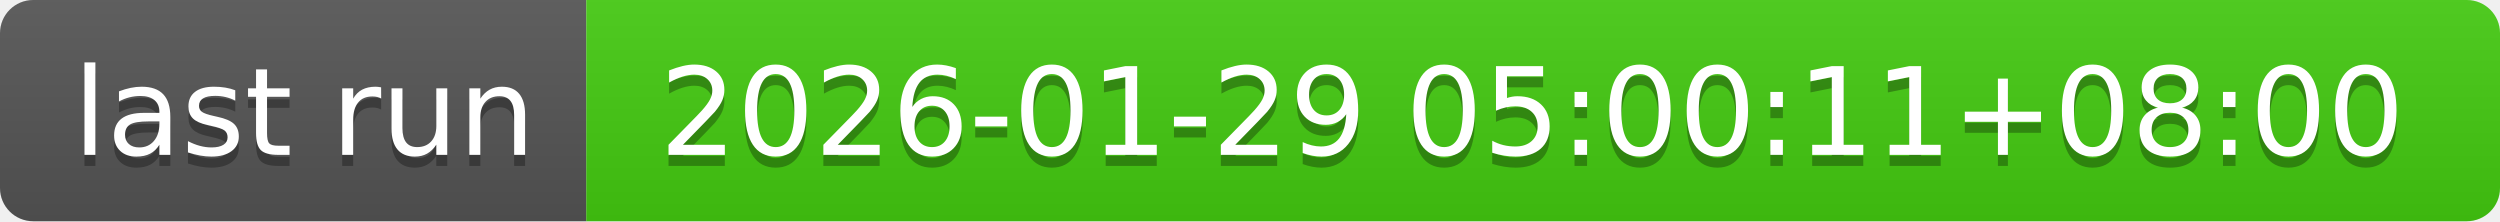
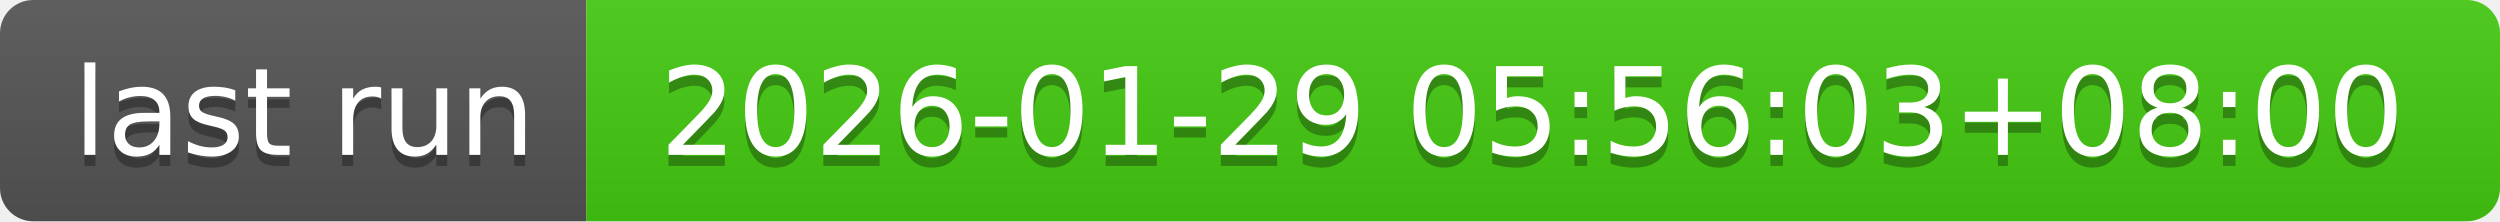
- <svg xmlns="http://www.w3.org/2000/svg" width="226" height="20" role="img" aria-label="last run: 2026-01-29 05:00:11+08:00">
+ <svg xmlns="http://www.w3.org/2000/svg" width="226" height="20" role="img" aria-label="last run: 2026-01-29 05:56:03+08:00">
  <linearGradient id="s" x2="0" y2="100%">
    <stop offset="0" stop-color="#bbb" stop-opacity=".1" />
    <stop offset="1" stop-opacity=".1" />
  </linearGradient>
  <clipPath id="r">
    <rect width="226" height="20" rx="3" fill="#fff" />
  </clipPath>
  <g clip-path="url(#r)">
    <rect width="53" height="20" fill="#555" />
    <rect x="53" width="173" height="20" fill="#4c1" />
    <rect width="226" height="20" fill="url(#s)" />
  </g>
  <g fill="#fff" text-anchor="middle" font-family="Verdana,Geneva,DejaVu Sans,sans-serif" text-rendering="geometricPrecision" font-size="110">
    <text aria-hidden="true" x="275" y="150" fill="#010101" fill-opacity=".3" transform="scale(.1)" textLength="430">last run</text>
    <text x="275" y="140" transform="scale(.1)" fill="#fff" textLength="430">last run</text>
-     <text aria-hidden="true" x="1385" y="150" fill="#010101" fill-opacity=".3" transform="scale(.1)" textLength="1630">2026-01-29 05:00:11+08:00</text>
-     <text x="1385" y="140" transform="scale(.1)" fill="#fff" textLength="1630">2026-01-29 05:00:11+08:00</text>
+     <text aria-hidden="true" x="1385" y="150" fill="#010101" fill-opacity=".3" transform="scale(.1)" textLength="1630">2026-01-29 05:56:03+08:00</text>
+     <text x="1385" y="140" transform="scale(.1)" fill="#fff" textLength="1630">2026-01-29 05:56:03+08:00</text>
  </g>
</svg>
